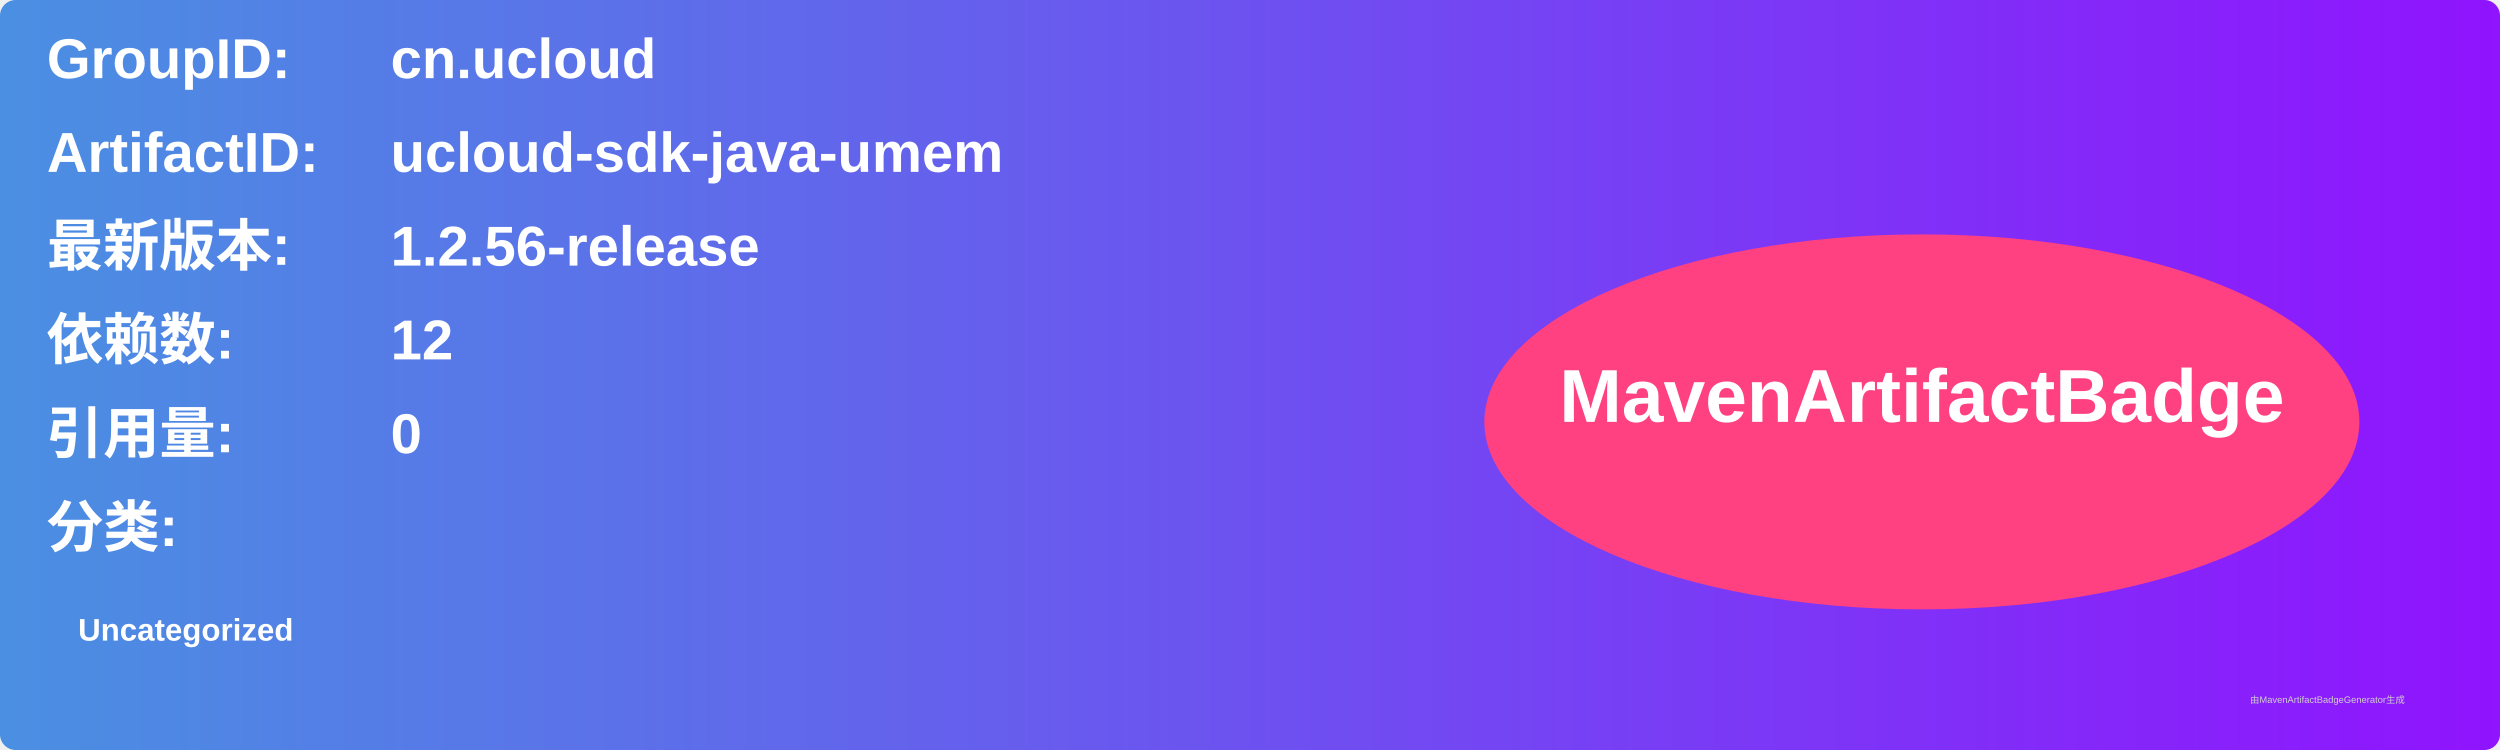
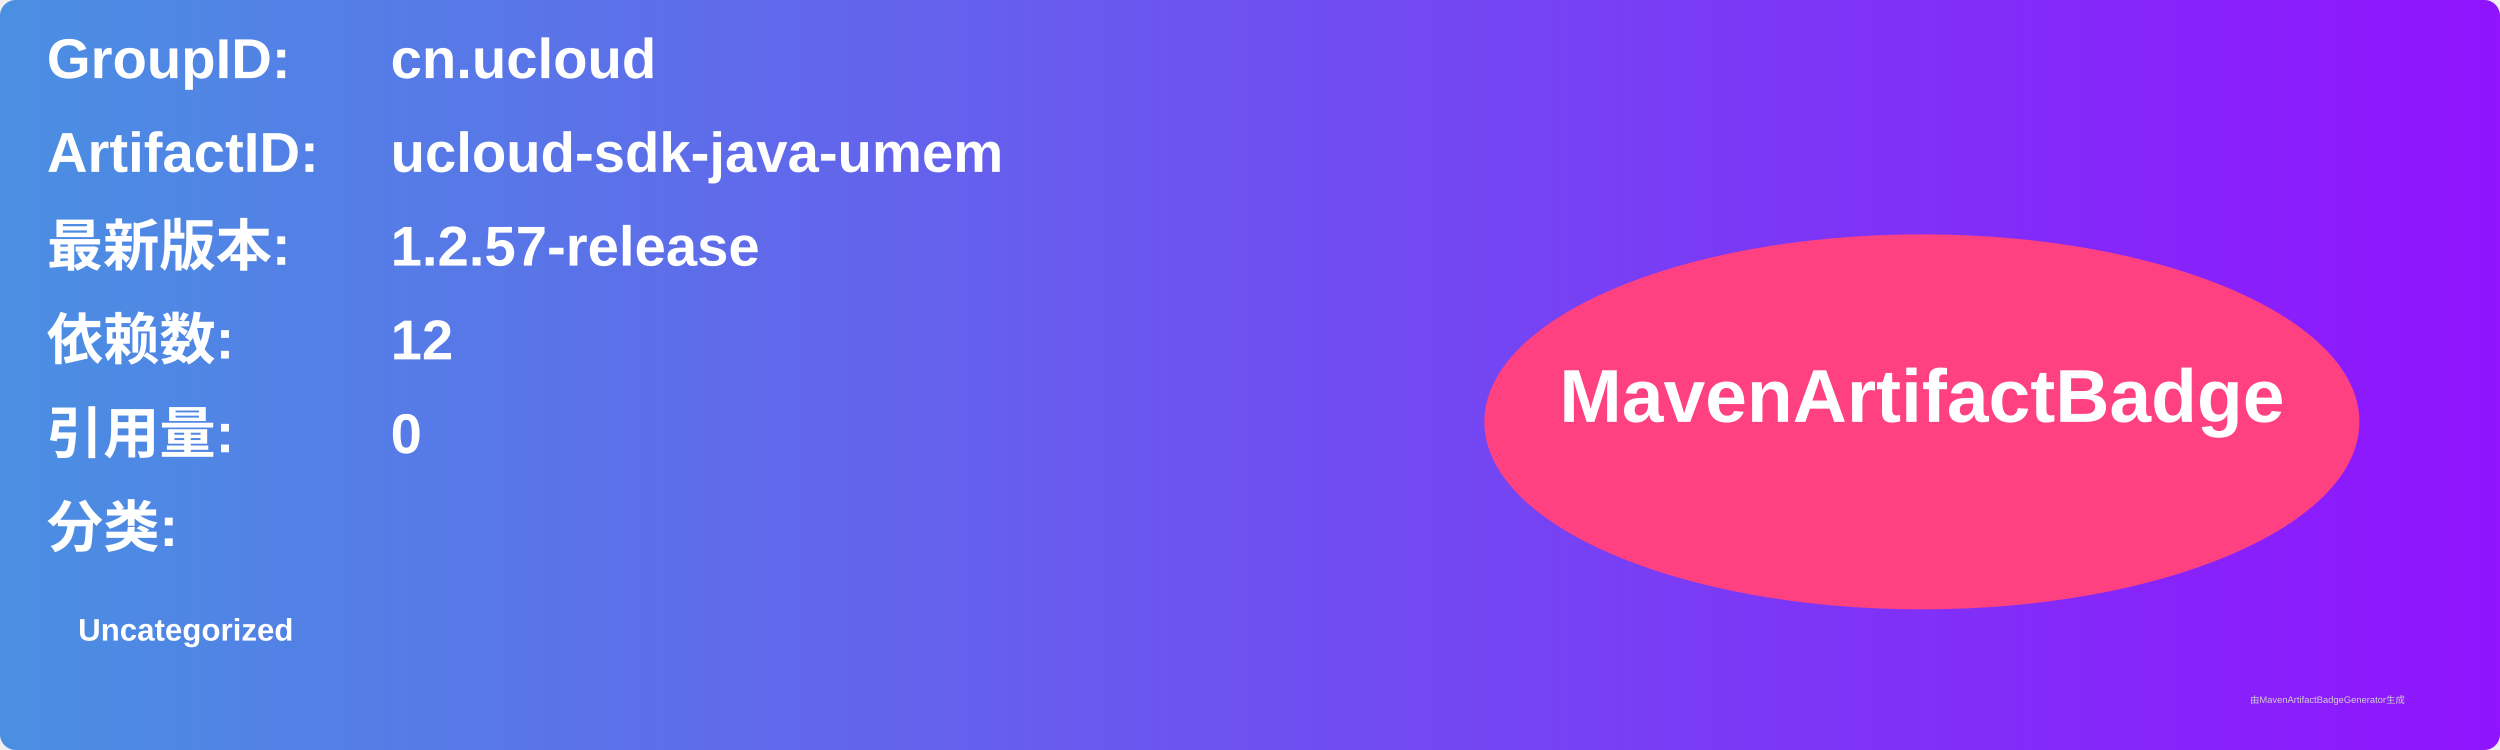
<svg xmlns="http://www.w3.org/2000/svg" width="800" height="240" viewBox="0 0 800 240">
  <linearGradient id="grad" x1="0%" y1="0%" x2="100%" y2="0%">
    <stop offset="0%" stop-color="#4a90e2" />
    <stop offset="100%" stop-color="#9013fe" />
  </linearGradient>
  <rect width="100%" height="100%" rx="5" ry="5" fill="url(#grad)" />
  <g transform="translate(15, 15)">
    <text x="0" y="10" font-family="Arial" font-size="18" fill="white" font-weight="bold" width="260">GroupID:</text>
    <text x="110" y="10" font-family="Arial" font-size="18" fill="white" font-weight="bold" width="460">cn.ucloud</text>
    <text x="0" y="40" font-family="Arial" font-size="18" fill="white" font-weight="bold" width="260">ArtifactID:</text>
    <text x="110" y="40" font-family="Arial" font-size="18" fill="white" font-weight="bold" width="460">ucloud-sdk-java-umem</text>
    <text x="0" y="70" font-family="Arial" font-size="18" fill="white" font-weight="bold">最新版本:</text>
    <text x="110" y="70" font-family="Arial" font-size="18" fill="white" font-weight="bold">
-       <tspan font-weight="bold">1.2.56-release</tspan>
+       <tspan font-weight="bold">1.2.57-release</tspan>
    </text>
    <text x="0" y="100" font-family="Arial" font-size="18" fill="white" font-weight="bold">依赖数: </text>
    <text x="110" y="100" font-family="Arial" font-size="18" fill="white">
      <tspan font-weight="bold">12</tspan>
    </text>
    <text x="0" y="130" font-family="Arial" font-size="18" fill="white" font-weight="bold">引用量: </text>
    <text x="110" y="130" font-family="Arial" font-size="18" fill="white">
      <tspan font-weight="bold">0</tspan>
    </text>
    <text x="0" y="160" font-family="Arial" font-size="18" fill="white" font-weight="bold">分类:</text>
    <text x="10" y="190" font-family="Arial" font-size="10" fill="white">
      <tspan font-weight="bold">Uncategorized</tspan>
    </text>
    <ellipse cx="600" cy="120" rx="140" ry="60" fill="#ff4081" />
    <text x="600" y="120" text-anchor="middle" font-family="Arial" font-size="24" fill="white" font-weight="bold">MavenArtifactBadge</text>
  </g>
  <text x="720" y="225" font-family="Arial" font-size="3" fill="#d0d0d0">由MavenArtifactBadgeGenerator生成</text>
</svg>
